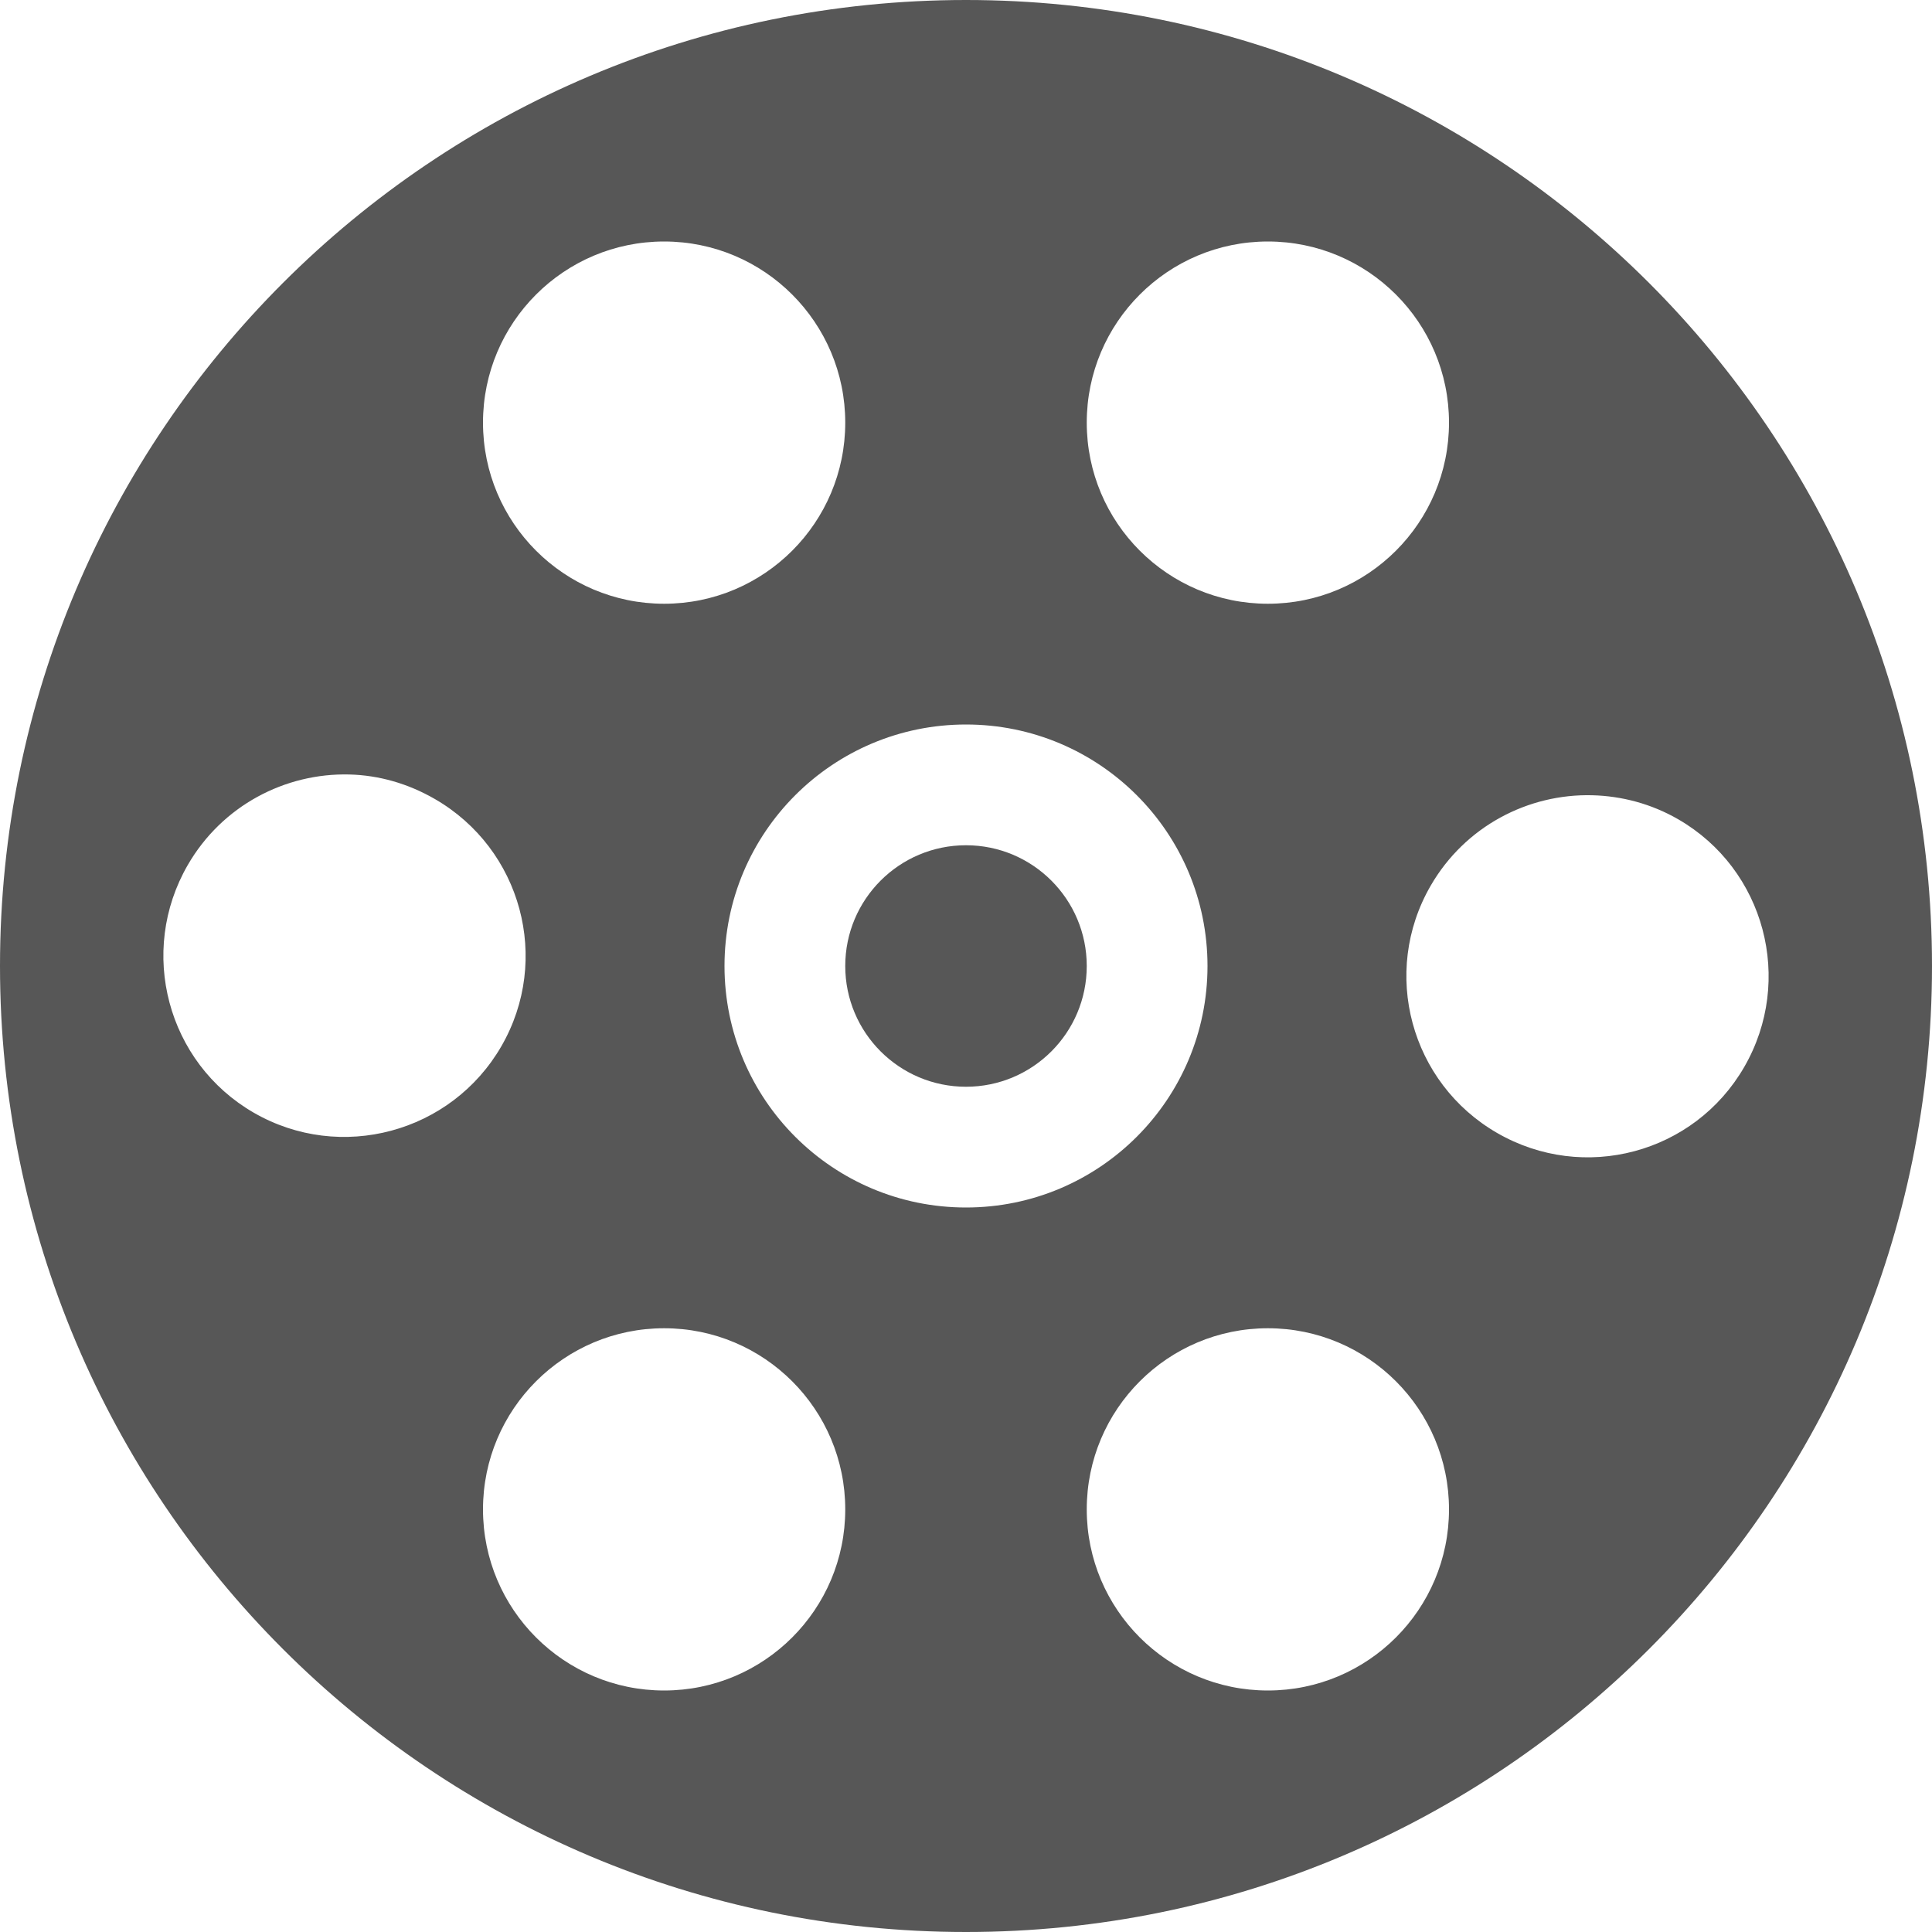
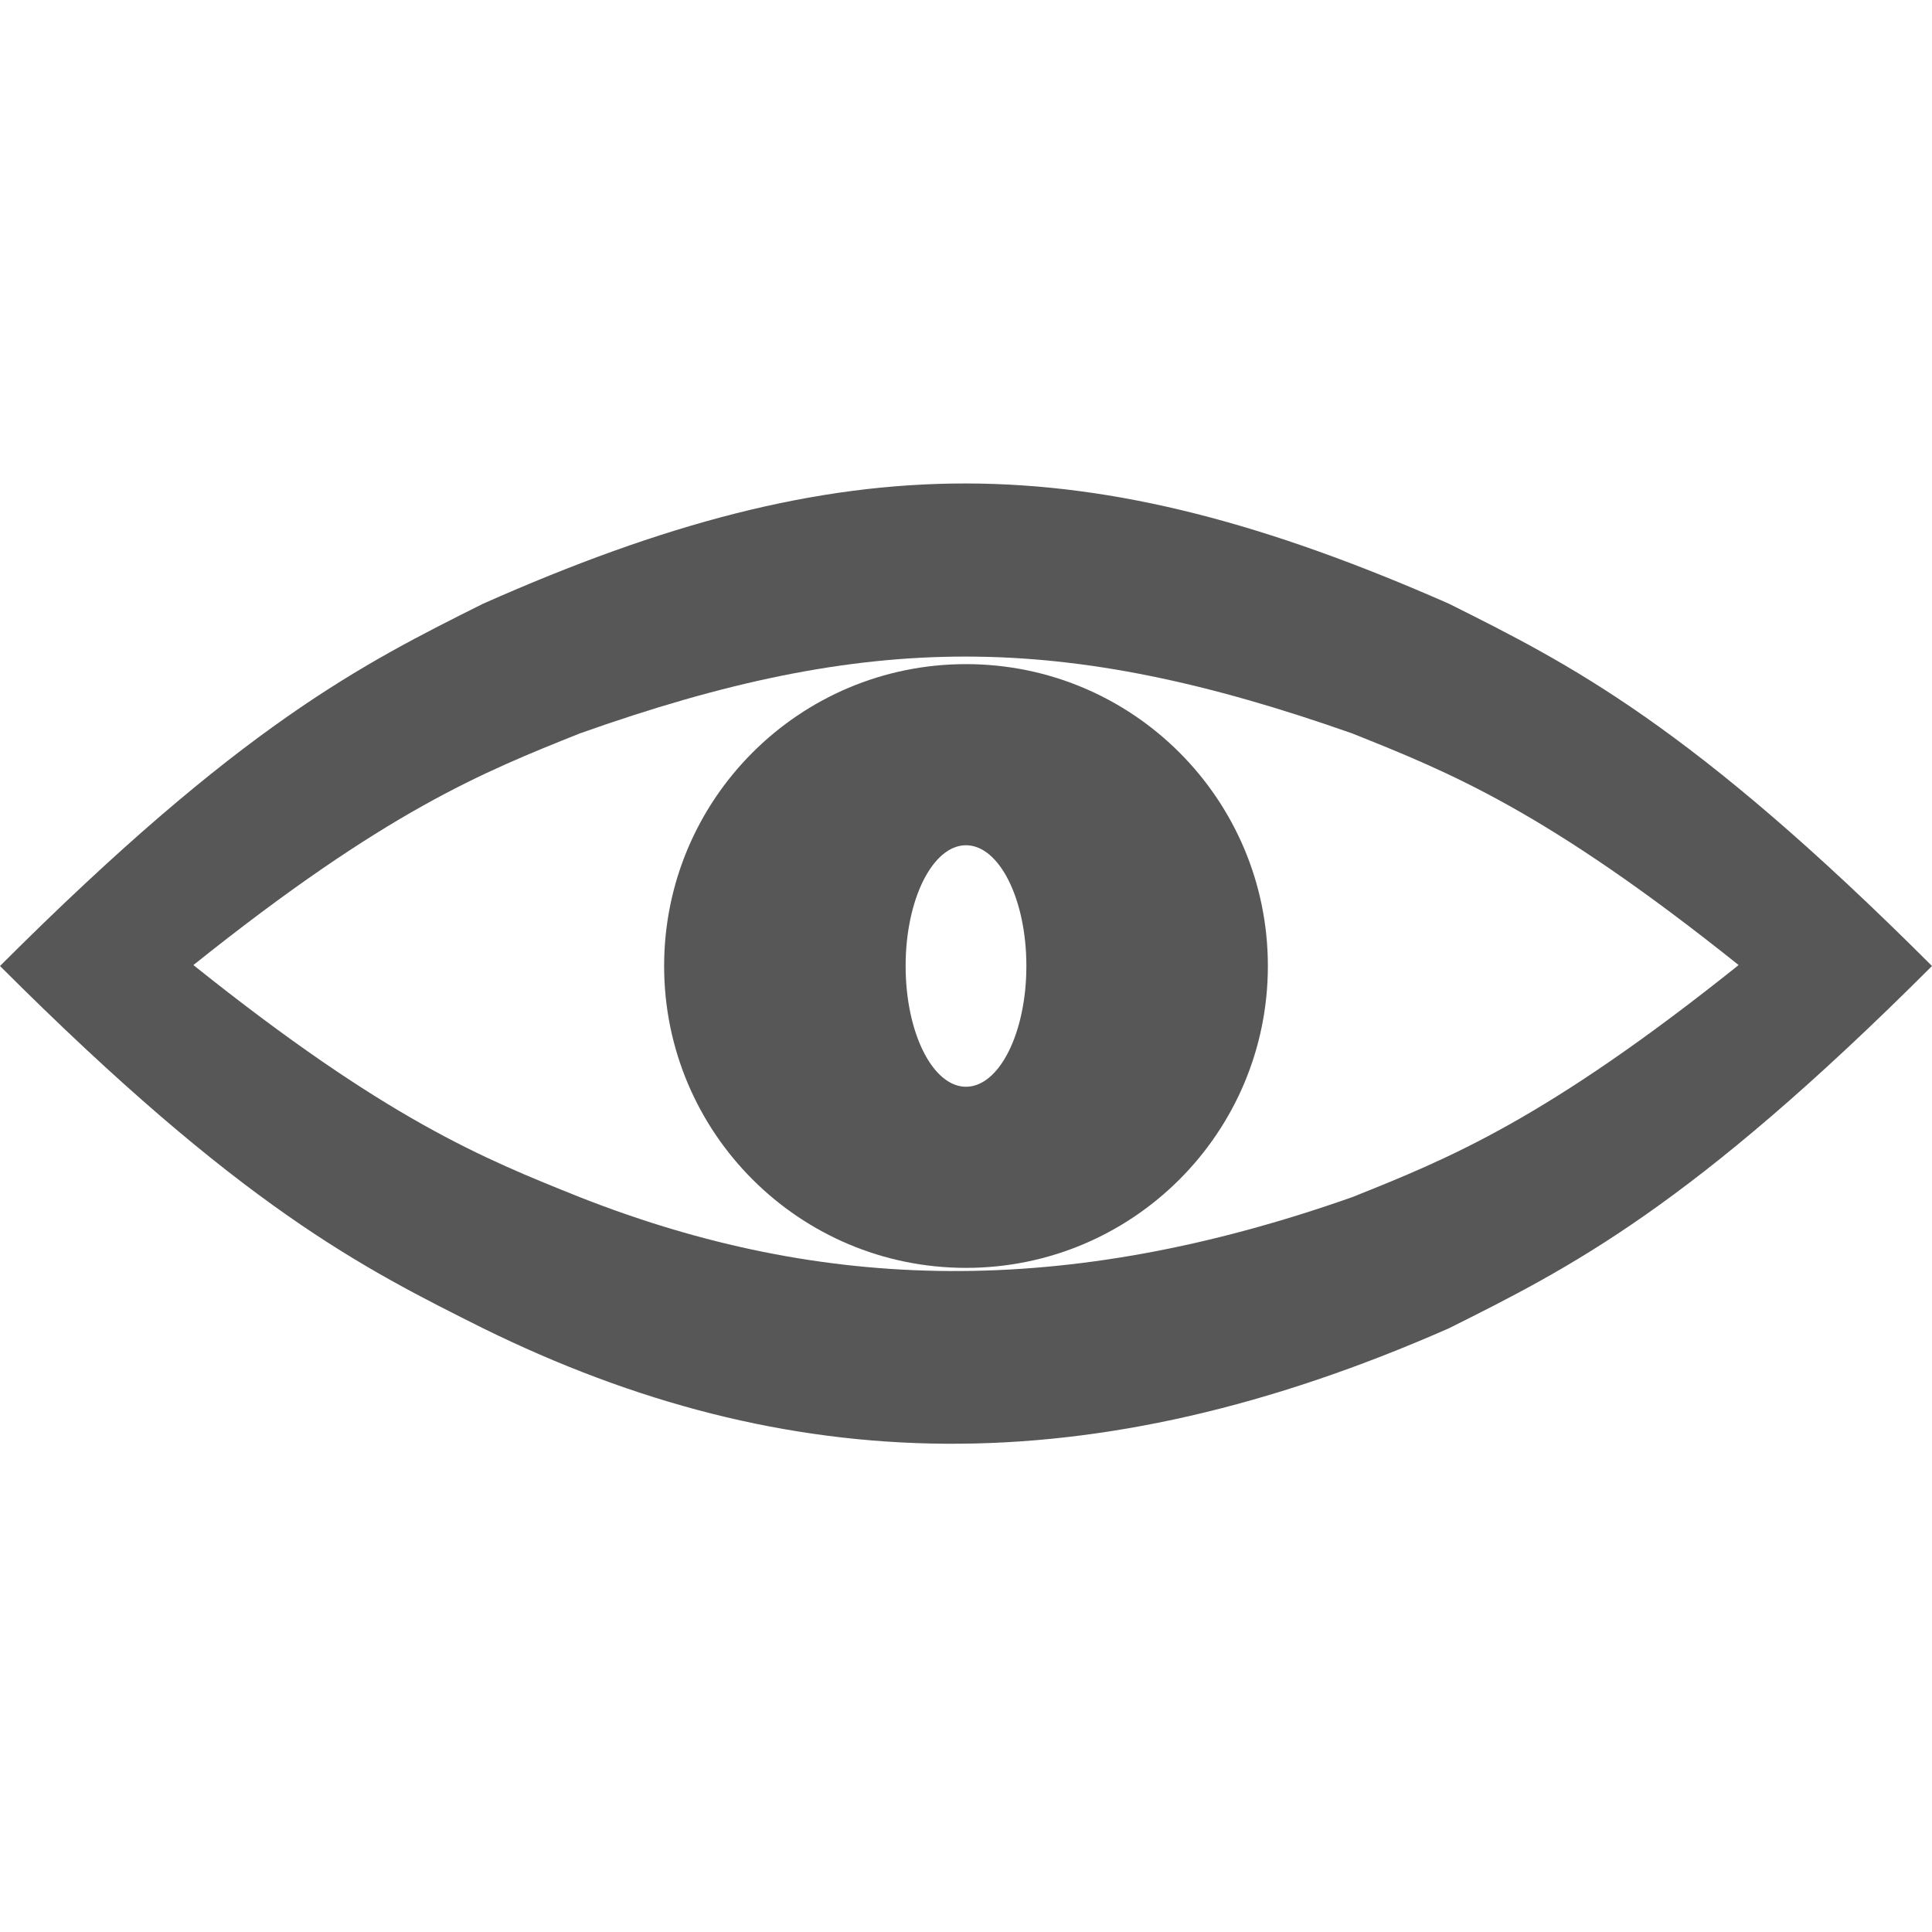
<svg xmlns="http://www.w3.org/2000/svg" width="128" height="128" id="svg2" version="1.1">
  <defs id="defs4">
    </defs>
  <g id="layer1" transform="translate(0,-924.3622)">
-     <path style="opacity:0.66;fill:#000000;fill-opacity:1;fill-rule:nonzero;stroke:none" d="M 64 0 C 28.654 0 0 28.654 0 64 C 0 99.346 28.654 128 64 128 C 99.346 128 128 99.346 128 64 C 128 28.654 99.346 0 64 0 z M 44 16 C 50.627 16 56 21.373 56 28 C 56 34.627 50.627 40 44 40 C 37.373 40 32 34.627 32 28 C 32 21.373 37.373 16 44 16 z M 84 16 C 90.627 16 96 21.373 96 28 C 96 34.627 90.627 40 84 40 C 77.373 40 72 34.627 72 28 C 72 21.373 77.373 16 84 16 z M 64 48 C 72.837 48 80 55.163 80 64 C 80 72.837 72.837 80 64 80 C 55.163 80 48 72.837 48 64 C 48 55.163 55.163 48 64 48 z M 23.156 51.312 C 25.091 51.363 27.019 51.902 28.812 52.938 C 34.552 56.251 36.532 63.573 33.219 69.312 C 29.905 75.052 22.552 77.032 16.812 73.719 C 11.073 70.405 9.124 63.052 12.438 57.312 C 14.716 53.367 18.901 51.202 23.156 51.312 z M 105.5 52.688 C 107.434 52.738 109.394 53.246 111.188 54.281 C 116.927 57.595 118.876 64.948 115.562 70.688 C 112.249 76.427 104.927 78.376 99.188 75.062 C 93.448 71.749 91.468 64.427 94.781 58.688 C 97.059 54.742 101.244 52.577 105.5 52.688 z M 44 88 C 50.627 88 56 93.373 56 100 C 56 106.627 50.627 112 44 112 C 37.373 112 32 106.627 32 100 C 32 93.373 37.373 88 44 88 z M 84 88 C 90.627 88 96 93.373 96 100 C 96 106.627 90.627 112 84 112 C 77.373 112 72 106.627 72 100 C 72 93.373 77.373 88 84 88 z " transform="translate(0,924.3622)" id="path3047" />
-     <path style="opacity:0.66;fill:#000000;fill-opacity:1;fill-rule:nonzero;stroke:none" id="path3174" d="m 72,64 a 8,8 0 1 1 -16,0 8,8 0 1 1 16,0 z" transform="translate(0,924.3622)" />
+     <path style="fill:#000000;fill-opacity:1;fill-rule:nonzero;stroke:none;opacity:0.66" d="M 64 32.031 C 54 32.02 44 34.672 32 40 C 24 44 16 48 0 64 C 16 80 24 84 32 88 C 52.175 97.928 72.225 98.475 96 88 C 104 84 112 80 128 64 C 112 48 104 44 96 40 C 84 34.718 74 32.043 64 32.031 z M 64 43.5 C 72 43.507 79.994 45.213 89.594 48.594 C 95.994 51.154 102.388 53.697 115.188 63.938 C 102.388 74.178 95.994 76.752 89.594 79.312 C 70.574 86.017 54.546 85.666 38.406 79.312 C 32.006 76.752 25.613 74.178 12.812 63.938 C 25.613 53.697 32.006 51.154 38.406 48.594 C 48.006 45.184 56 43.493 64 43.5 z " transform="translate(0,924.3622)" id="rect3654" />
+     <path style="opacity:0.66;fill:#000000;fill-opacity:1;fill-rule:nonzero;stroke:none" d="M 64 44 C 52.954 44 44 52.954 44 64 C 44 75.046 52.954 84 64 84 C 75.046 84 84 75.046 84 64 C 84 52.954 75.046 44 64 44 z M 64 56 C 66.209 56 68 59.582 68 64 C 68 68.418 66.209 72 64 72 C 61.791 72 60 68.418 60 64 C 60 59.582 61.791 56 64 56 z " transform="translate(0,924.3622)" id="path3682" />
  </g>
</svg>
